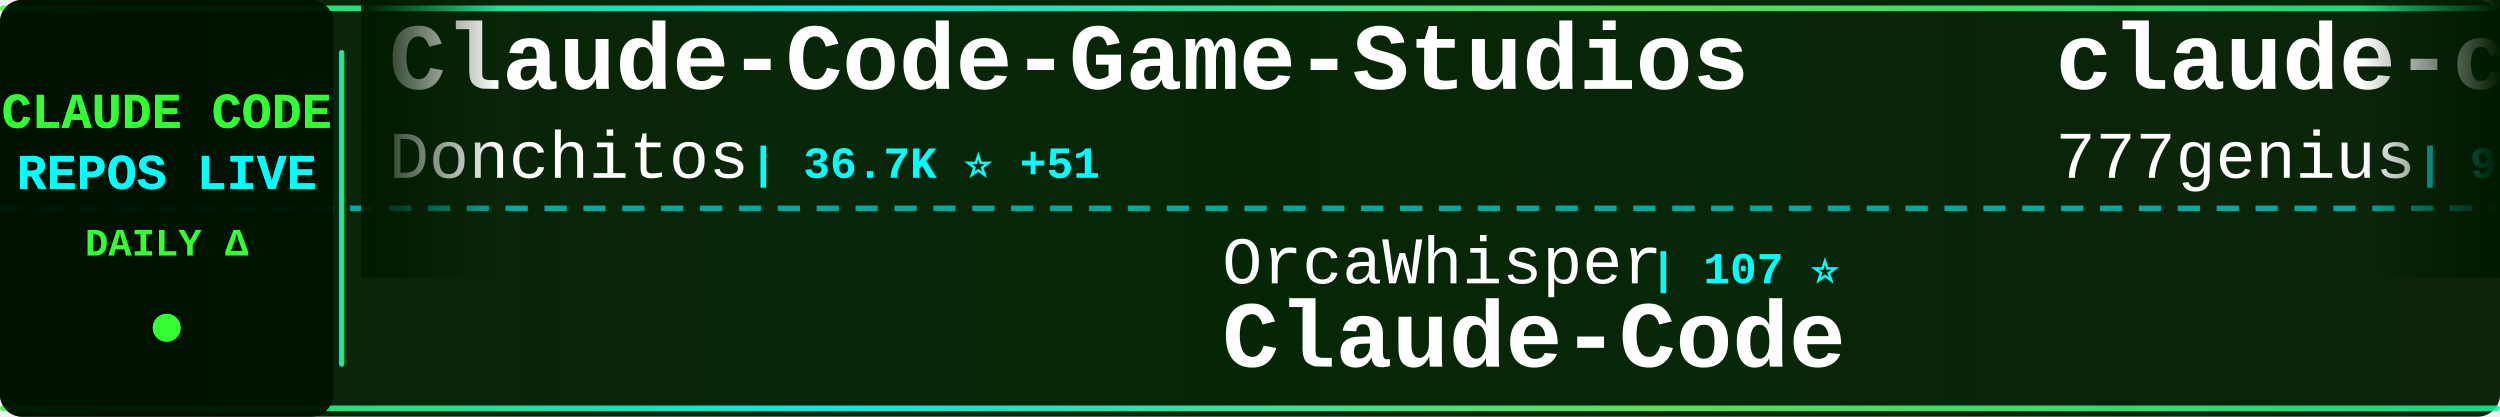
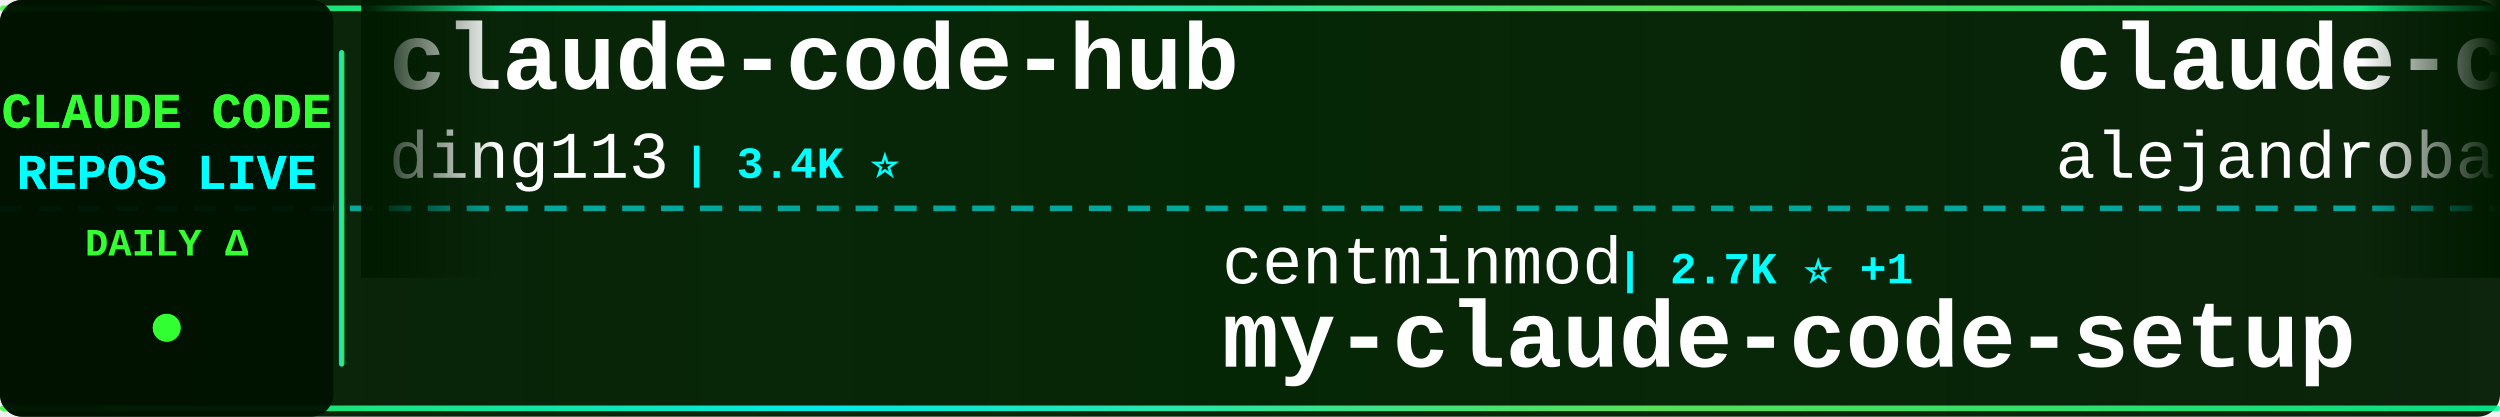
<svg xmlns="http://www.w3.org/2000/svg" width="900" height="150">
  <defs>
    <linearGradient id="tickerBg" x1="0%" y1="0%" x2="100%" y2="0%">
      <stop offset="0%" style="stop-color:#001a00;stop-opacity:0.95" />
      <stop offset="50%" style="stop-color:#002200;stop-opacity:0.98" />
      <stop offset="100%" style="stop-color:#001a00;stop-opacity:0.95" />
    </linearGradient>
    <linearGradient id="borderGrad" x1="0%" y1="0%" x2="100%" y2="0%">
      <stop offset="0%" style="stop-color:#33ff33;stop-opacity:0.85">
        <animate attributeName="stop-opacity" values="0.85;1;0.85" dur="2s" repeatCount="indefinite" />
      </stop>
      <stop offset="33%" style="stop-color:#00ffff;stop-opacity:0.9">
        <animate attributeName="stop-opacity" values="0.9;1;0.9" dur="2.2s" repeatCount="indefinite" />
      </stop>
      <stop offset="66%" style="stop-color:#66ff66;stop-opacity:0.85">
        <animate attributeName="stop-opacity" values="0.85;1;0.85" dur="1.8s" repeatCount="indefinite" />
      </stop>
      <stop offset="100%" style="stop-color:#00ff99;stop-opacity:0.85">
        <animate attributeName="stop-opacity" values="0.85;1;0.85" dur="2s" repeatCount="indefinite" />
      </stop>
    </linearGradient>
    <filter id="textGlow">
      <feGaussianBlur stdDeviation="0.1" result="coloredBlur" />
      <feMerge>
        <feMergeNode in="coloredBlur" />
        <feMergeNode in="SourceGraphic" />
      </feMerge>
    </filter>
    <filter id="metricGlow">
      <feGaussianBlur stdDeviation="0.2" result="coloredBlur" />
      <feMerge>
        <feMergeNode in="coloredBlur" />
        <feMergeNode in="SourceGraphic" />
      </feMerge>
    </filter>
    <linearGradient id="leftFade" x1="0%" y1="0%" x2="100%" y2="0%">
      <stop offset="0%" style="stop-color:#001a00;stop-opacity:1" />
      <stop offset="100%" style="stop-color:#001a00;stop-opacity:0" />
    </linearGradient>
    <linearGradient id="rightFade" x1="0%" y1="0%" x2="100%" y2="0%">
      <stop offset="0%" style="stop-color:#001a00;stop-opacity:0" />
      <stop offset="100%" style="stop-color:#001a00;stop-opacity:1" />
    </linearGradient>
  </defs>
  <rect width="900" height="150" fill="url(#tickerBg)" rx="8" />
  <rect x="0" y="2" width="900" height="2" fill="url(#borderGrad)" rx="1" />
  <rect x="0" y="146" width="900" height="2" fill="url(#borderGrad)" rx="1" />
  <line x1="0" y1="75" x2="900" y2="75" stroke="#00ffff" stroke-width="2" stroke-dasharray="8 6" opacity="0.6" />
  <rect x="0" y="0" width="120" height="150" fill="#001100" opacity="0.95" rx="8" />
  <text x="60" y="46" font-family="'Courier New', monospace" font-size="18" font-weight="bold" fill="#33ff33" text-anchor="middle" filter="url(#textGlow)">
    CLAUDE CODE
  </text>
  <text x="60" y="68" font-family="'Courier New', monospace" font-size="18" font-weight="bold" fill="#00ffff" text-anchor="middle" filter="url(#textGlow)">
    REPOS LIVE
  </text>
  <text x="60" y="92" font-family="'Courier New', monospace" font-size="14" font-weight="bold" fill="#33ff33" text-anchor="middle">
    DAILY Δ
  </text>
  <circle cx="60" cy="118" r="5" fill="#33ff33" filter="url(#metricGlow)">
    <animate attributeName="r" values="4;6;4" dur="1.5s" repeatCount="indefinite" />
    <animate attributeName="opacity" values="0.6;1;0.6" dur="1.5s" repeatCount="indefinite" />
  </circle>
  <rect x="122" y="18" width="2" height="114" fill="url(#borderGrad)" rx="1" />
  <clipPath id="tickerClip">
    <rect x="130" y="0" width="770" height="150" />
  </clipPath>
  <g clip-path="url(#tickerClip)">
    <g id="tickerItems">
      <animateTransform attributeName="transform" attributeType="XML" type="translate" from="0 0" to="-3000 0" dur="54s" repeatCount="indefinite" />
      <g transform="translate(0, 0)">
-         <text x="140" y="32" font-family="'Courier New', monospace" font-size="34" font-weight="bold" fill="#ffffff">Claude-Code-Game-Studios</text>
-         <text x="140" y="64" font-family="'Courier New', monospace" font-size="24" font-weight="normal" fill="#ffffff" opacity="1.0">Donchitos</text>
-         <text x="270" y="64" font-family="'Courier New', monospace" font-size="16" font-weight="bold" fill="#00ffff"> | 36.7K ⭐ +51</text>
+         <text x="140" y="32" font-family="'Courier New', monospace" font-size="34" font-weight="bold" fill="#ffffff">claude-code-hub</text>
+         <text x="140" y="64" font-family="'Courier New', monospace" font-size="24" font-weight="normal" fill="#ffffff" opacity="1.0">ding113</text>
+         <text x="246" y="64" font-family="'Courier New', monospace" font-size="16" font-weight="bold" fill="#00ffff"> | 3.4K ⭐</text>
      </g>
      <g transform="translate(300, 0)">
-         <text x="140" y="102" font-family="'Courier New', monospace" font-size="24" font-weight="normal" fill="#ffffff" opacity="1.0">OrcaWhisper</text>
-         <text x="294" y="102" font-family="'Courier New', monospace" font-size="16" font-weight="bold" fill="#00ffff"> | 107 ⭐</text>
+         <text x="140" y="102" font-family="'Courier New', monospace" font-size="24" font-weight="normal" fill="#ffffff" opacity="1.0">centminmod</text>
+         <text x="282" y="102" font-family="'Courier New', monospace" font-size="16" font-weight="bold" fill="#00ffff"> | 2.7K ⭐ +1</text>
+         <text x="140" y="132" font-family="'Courier New', monospace" font-size="34" font-weight="bold" fill="#ffffff">my-claude-code-setup</text>
+       </g>
+       <g transform="translate(600, 0)">
+         <text x="140" y="32" font-family="'Courier New', monospace" font-size="34" font-weight="bold" fill="#ffffff">claude-code-from-source</text>
+         <text x="140" y="64" font-family="'Courier New', monospace" font-size="24" font-weight="normal" fill="#ffffff" opacity="1.0">alejandrobalderas</text>
+         <text x="366" y="64" font-family="'Courier New', monospace" font-size="16" font-weight="bold" fill="#00ffff"> | 3.0K ⭐</text>
+       </g>
+       <g transform="translate(900, 0)">
+         <text x="140" y="102" font-family="'Courier New', monospace" font-size="24" font-weight="normal" fill="#ffffff" opacity="1.0">OneRedOak</text>
+         <text x="270" y="102" font-family="'Courier New', monospace" font-size="16" font-weight="bold" fill="#00ffff"> | 3.9K ⭐</text>
+         <text x="140" y="132" font-family="'Courier New', monospace" font-size="34" font-weight="bold" fill="#ffffff">claude-code-workflows</text>
+       </g>
+       <g transform="translate(1200, 0)">
+         <text x="140" y="32" font-family="'Courier New', monospace" font-size="34" font-weight="bold" fill="#ffffff">claude-coder</text>
+         <text x="140" y="64" font-family="'Courier New', monospace" font-size="24" font-weight="normal" fill="#ffffff" opacity="1.0">kodu-ai</text>
+         <text x="246" y="64" font-family="'Courier New', monospace" font-size="16" font-weight="bold" fill="#00ffff"> | 5.2K ⭐</text>
+       </g>
+       <g transform="translate(1500, 0)">
+         <text x="140" y="102" font-family="'Courier New', monospace" font-size="24" font-weight="normal" fill="#ffffff" opacity="1.0">KPR111</text>
+         <text x="234" y="102" font-family="'Courier New', monospace" font-size="16" font-weight="bold" fill="#00ffff"> | 18 ⭐</text>
        <text x="140" y="132" font-family="'Courier New', monospace" font-size="34" font-weight="bold" fill="#ffffff">Claude-Code</text>
      </g>
-       <g transform="translate(600, 0)">
-         <text x="140" y="32" font-family="'Courier New', monospace" font-size="34" font-weight="bold" fill="#ffffff">claude-code-source-code</text>
-         <text x="140" y="64" font-family="'Courier New', monospace" font-size="24" font-weight="normal" fill="#ffffff" opacity="1.0">777genius</text>
-         <text x="270" y="64" font-family="'Courier New', monospace" font-size="16" font-weight="bold" fill="#00ffff"> | 938 ⭐</text>
+       <g transform="translate(1800, 0)">
+         <text x="140" y="32" font-family="'Courier New', monospace" font-size="34" font-weight="bold" fill="#ffffff">claude_code_src</text>
+         <text x="140" y="64" font-family="'Courier New', monospace" font-size="24" font-weight="normal" fill="#ffffff" opacity="1.0">ponponon</text>
+         <text x="258" y="64" font-family="'Courier New', monospace" font-size="16" font-weight="bold" fill="#00ffff"> | 2.3K ⭐</text>
      </g>
-       <g transform="translate(900, 0)">
-         <text x="140" y="102" font-family="'Courier New', monospace" font-size="24" font-weight="normal" fill="#ffffff" opacity="1.0">ghuntley</text>
-         <text x="258" y="102" font-family="'Courier New', monospace" font-size="16" font-weight="bold" fill="#00ffff"> | 989 ⭐</text>
-         <text x="140" y="132" font-family="'Courier New', monospace" font-size="34" font-weight="bold" fill="#ffffff">claude-code-source-code-...</text>
-       </g>
-       <g transform="translate(1200, 0)">
-         <text x="140" y="32" font-family="'Courier New', monospace" font-size="34" font-weight="bold" fill="#ffffff">my-claude-code-setup</text>
-         <text x="140" y="64" font-family="'Courier New', monospace" font-size="24" font-weight="normal" fill="#ffffff" opacity="1.0">centminmod</text>
-         <text x="282" y="64" font-family="'Courier New', monospace" font-size="16" font-weight="bold" fill="#00ffff"> | 2.7K ⭐</text>
-       </g>
-       <g transform="translate(1500, 0)">
+       <g transform="translate(2100, 0)">
        <text x="140" y="102" font-family="'Courier New', monospace" font-size="24" font-weight="normal" fill="#ffffff" opacity="1.0">1rgs</text>
        <text x="210" y="102" font-family="'Courier New', monospace" font-size="16" font-weight="bold" fill="#00ffff"> | 3.8K ⭐</text>
        <text x="140" y="132" font-family="'Courier New', monospace" font-size="34" font-weight="bold" fill="#ffffff">claude-code-proxy</text>
      </g>
-       <g transform="translate(1800, 0)">
-         <text x="140" y="32" font-family="'Courier New', monospace" font-size="34" font-weight="bold" fill="#ffffff">claude-code-sourcemap</text>
-         <text x="140" y="64" font-family="'Courier New', monospace" font-size="24" font-weight="normal" fill="#ffffff" opacity="1.0">ChinaSiro</text>
-         <text x="270" y="64" font-family="'Courier New', monospace" font-size="16" font-weight="bold" fill="#00ffff"> | 9.7K ⭐</text>
-       </g>
-       <g transform="translate(2100, 0)">
-         <text x="140" y="102" font-family="'Courier New', monospace" font-size="24" font-weight="normal" fill="#ffffff" opacity="1.0">lorryjovens-hub</text>
-         <text x="342" y="102" font-family="'Courier New', monospace" font-size="16" font-weight="bold" fill="#00ffff"> | 1.7K ⭐</text>
-         <text x="140" y="132" font-family="'Courier New', monospace" font-size="34" font-weight="bold" fill="#ffffff">claude-code-rust</text>
-       </g>
      <g transform="translate(2400, 0)">
-         <text x="140" y="32" font-family="'Courier New', monospace" font-size="34" font-weight="bold" fill="#ffffff">free-claude-code</text>
-         <text x="140" y="64" font-family="'Courier New', monospace" font-size="24" font-weight="normal" fill="#ffffff" opacity="1.0">Alishahryar1</text>
-         <text x="306" y="64" font-family="'Courier New', monospace" font-size="16" font-weight="bold" fill="#00ffff"> | 67.2K ⭐ +30</text>
+         <text x="140" y="32" font-family="'Courier New', monospace" font-size="34" font-weight="bold" fill="#ffffff">claude-code-showcase</text>
+         <text x="140" y="64" font-family="'Courier New', monospace" font-size="24" font-weight="normal" fill="#ffffff" opacity="1.0">ChrisWiles</text>
+         <text x="282" y="64" font-family="'Courier New', monospace" font-size="16" font-weight="bold" fill="#00ffff"> | 6.1K ⭐</text>
      </g>
      <g transform="translate(2700, 0)">
-         <text x="140" y="102" font-family="'Courier New', monospace" font-size="24" font-weight="normal" fill="#ffffff" opacity="1.0">ykdojo</text>
-         <text x="234" y="102" font-family="'Courier New', monospace" font-size="16" font-weight="bold" fill="#00ffff"> | 10.3K ⭐</text>
-         <text x="140" y="132" font-family="'Courier New', monospace" font-size="34" font-weight="bold" fill="#ffffff">claude-code-tips</text>
+         <text x="140" y="102" font-family="'Courier New', monospace" font-size="24" font-weight="normal" fill="#ffffff" opacity="1.0">anthropics</text>
+         <text x="282" y="102" font-family="'Courier New', monospace" font-size="16" font-weight="bold" fill="#00ffff"> | 6.8K ⭐ +1</text>
+         <text x="140" y="132" font-family="'Courier New', monospace" font-size="34" font-weight="bold" fill="#ffffff">claude-code-security-rev...</text>
      </g>
      <g transform="translate(3000, 0)">
-         <text x="140" y="32" font-family="'Courier New', monospace" font-size="34" font-weight="bold" fill="#ffffff">Claude-Code-Game-Studios</text>
-         <text x="140" y="64" font-family="'Courier New', monospace" font-size="24" font-weight="normal" fill="#ffffff" opacity="1.0">Donchitos</text>
-         <text x="270" y="64" font-family="'Courier New', monospace" font-size="16" font-weight="bold" fill="#00ffff"> | 36.7K ⭐ +51</text>
+         <text x="140" y="32" font-family="'Courier New', monospace" font-size="34" font-weight="bold" fill="#ffffff">claude-code-hub</text>
+         <text x="140" y="64" font-family="'Courier New', monospace" font-size="24" font-weight="normal" fill="#ffffff" opacity="1.0">ding113</text>
+         <text x="246" y="64" font-family="'Courier New', monospace" font-size="16" font-weight="bold" fill="#00ffff"> | 3.4K ⭐</text>
      </g>
      <g transform="translate(3300, 0)">
-         <text x="140" y="102" font-family="'Courier New', monospace" font-size="24" font-weight="normal" fill="#ffffff" opacity="1.0">OrcaWhisper</text>
-         <text x="294" y="102" font-family="'Courier New', monospace" font-size="16" font-weight="bold" fill="#00ffff"> | 107 ⭐</text>
-         <text x="140" y="132" font-family="'Courier New', monospace" font-size="34" font-weight="bold" fill="#ffffff">Claude-Code</text>
+         <text x="140" y="102" font-family="'Courier New', monospace" font-size="24" font-weight="normal" fill="#ffffff" opacity="1.0">centminmod</text>
+         <text x="282" y="102" font-family="'Courier New', monospace" font-size="16" font-weight="bold" fill="#00ffff"> | 2.7K ⭐ +1</text>
+         <text x="140" y="132" font-family="'Courier New', monospace" font-size="34" font-weight="bold" fill="#ffffff">my-claude-code-setup</text>
      </g>
      <g transform="translate(3600, 0)">
-         <text x="140" y="32" font-family="'Courier New', monospace" font-size="34" font-weight="bold" fill="#ffffff">claude-code-source-code</text>
-         <text x="140" y="64" font-family="'Courier New', monospace" font-size="24" font-weight="normal" fill="#ffffff" opacity="1.0">777genius</text>
-         <text x="270" y="64" font-family="'Courier New', monospace" font-size="16" font-weight="bold" fill="#00ffff"> | 938 ⭐</text>
+         <text x="140" y="32" font-family="'Courier New', monospace" font-size="34" font-weight="bold" fill="#ffffff">claude-code-from-source</text>
+         <text x="140" y="64" font-family="'Courier New', monospace" font-size="24" font-weight="normal" fill="#ffffff" opacity="1.0">alejandrobalderas</text>
+         <text x="366" y="64" font-family="'Courier New', monospace" font-size="16" font-weight="bold" fill="#00ffff"> | 3.0K ⭐</text>
      </g>
      <g transform="translate(3900, 0)">
-         <text x="140" y="102" font-family="'Courier New', monospace" font-size="24" font-weight="normal" fill="#ffffff" opacity="1.0">ghuntley</text>
-         <text x="258" y="102" font-family="'Courier New', monospace" font-size="16" font-weight="bold" fill="#00ffff"> | 989 ⭐</text>
-         <text x="140" y="132" font-family="'Courier New', monospace" font-size="34" font-weight="bold" fill="#ffffff">claude-code-source-code-...</text>
+         <text x="140" y="102" font-family="'Courier New', monospace" font-size="24" font-weight="normal" fill="#ffffff" opacity="1.0">OneRedOak</text>
+         <text x="270" y="102" font-family="'Courier New', monospace" font-size="16" font-weight="bold" fill="#00ffff"> | 3.9K ⭐</text>
+         <text x="140" y="132" font-family="'Courier New', monospace" font-size="34" font-weight="bold" fill="#ffffff">claude-code-workflows</text>
      </g>
    </g>
  </g>
  <rect x="130" y="0" width="50" height="100" fill="url(#leftFade)" />
  <rect x="850" y="0" width="50" height="100" fill="url(#rightFade)" />
</svg>
